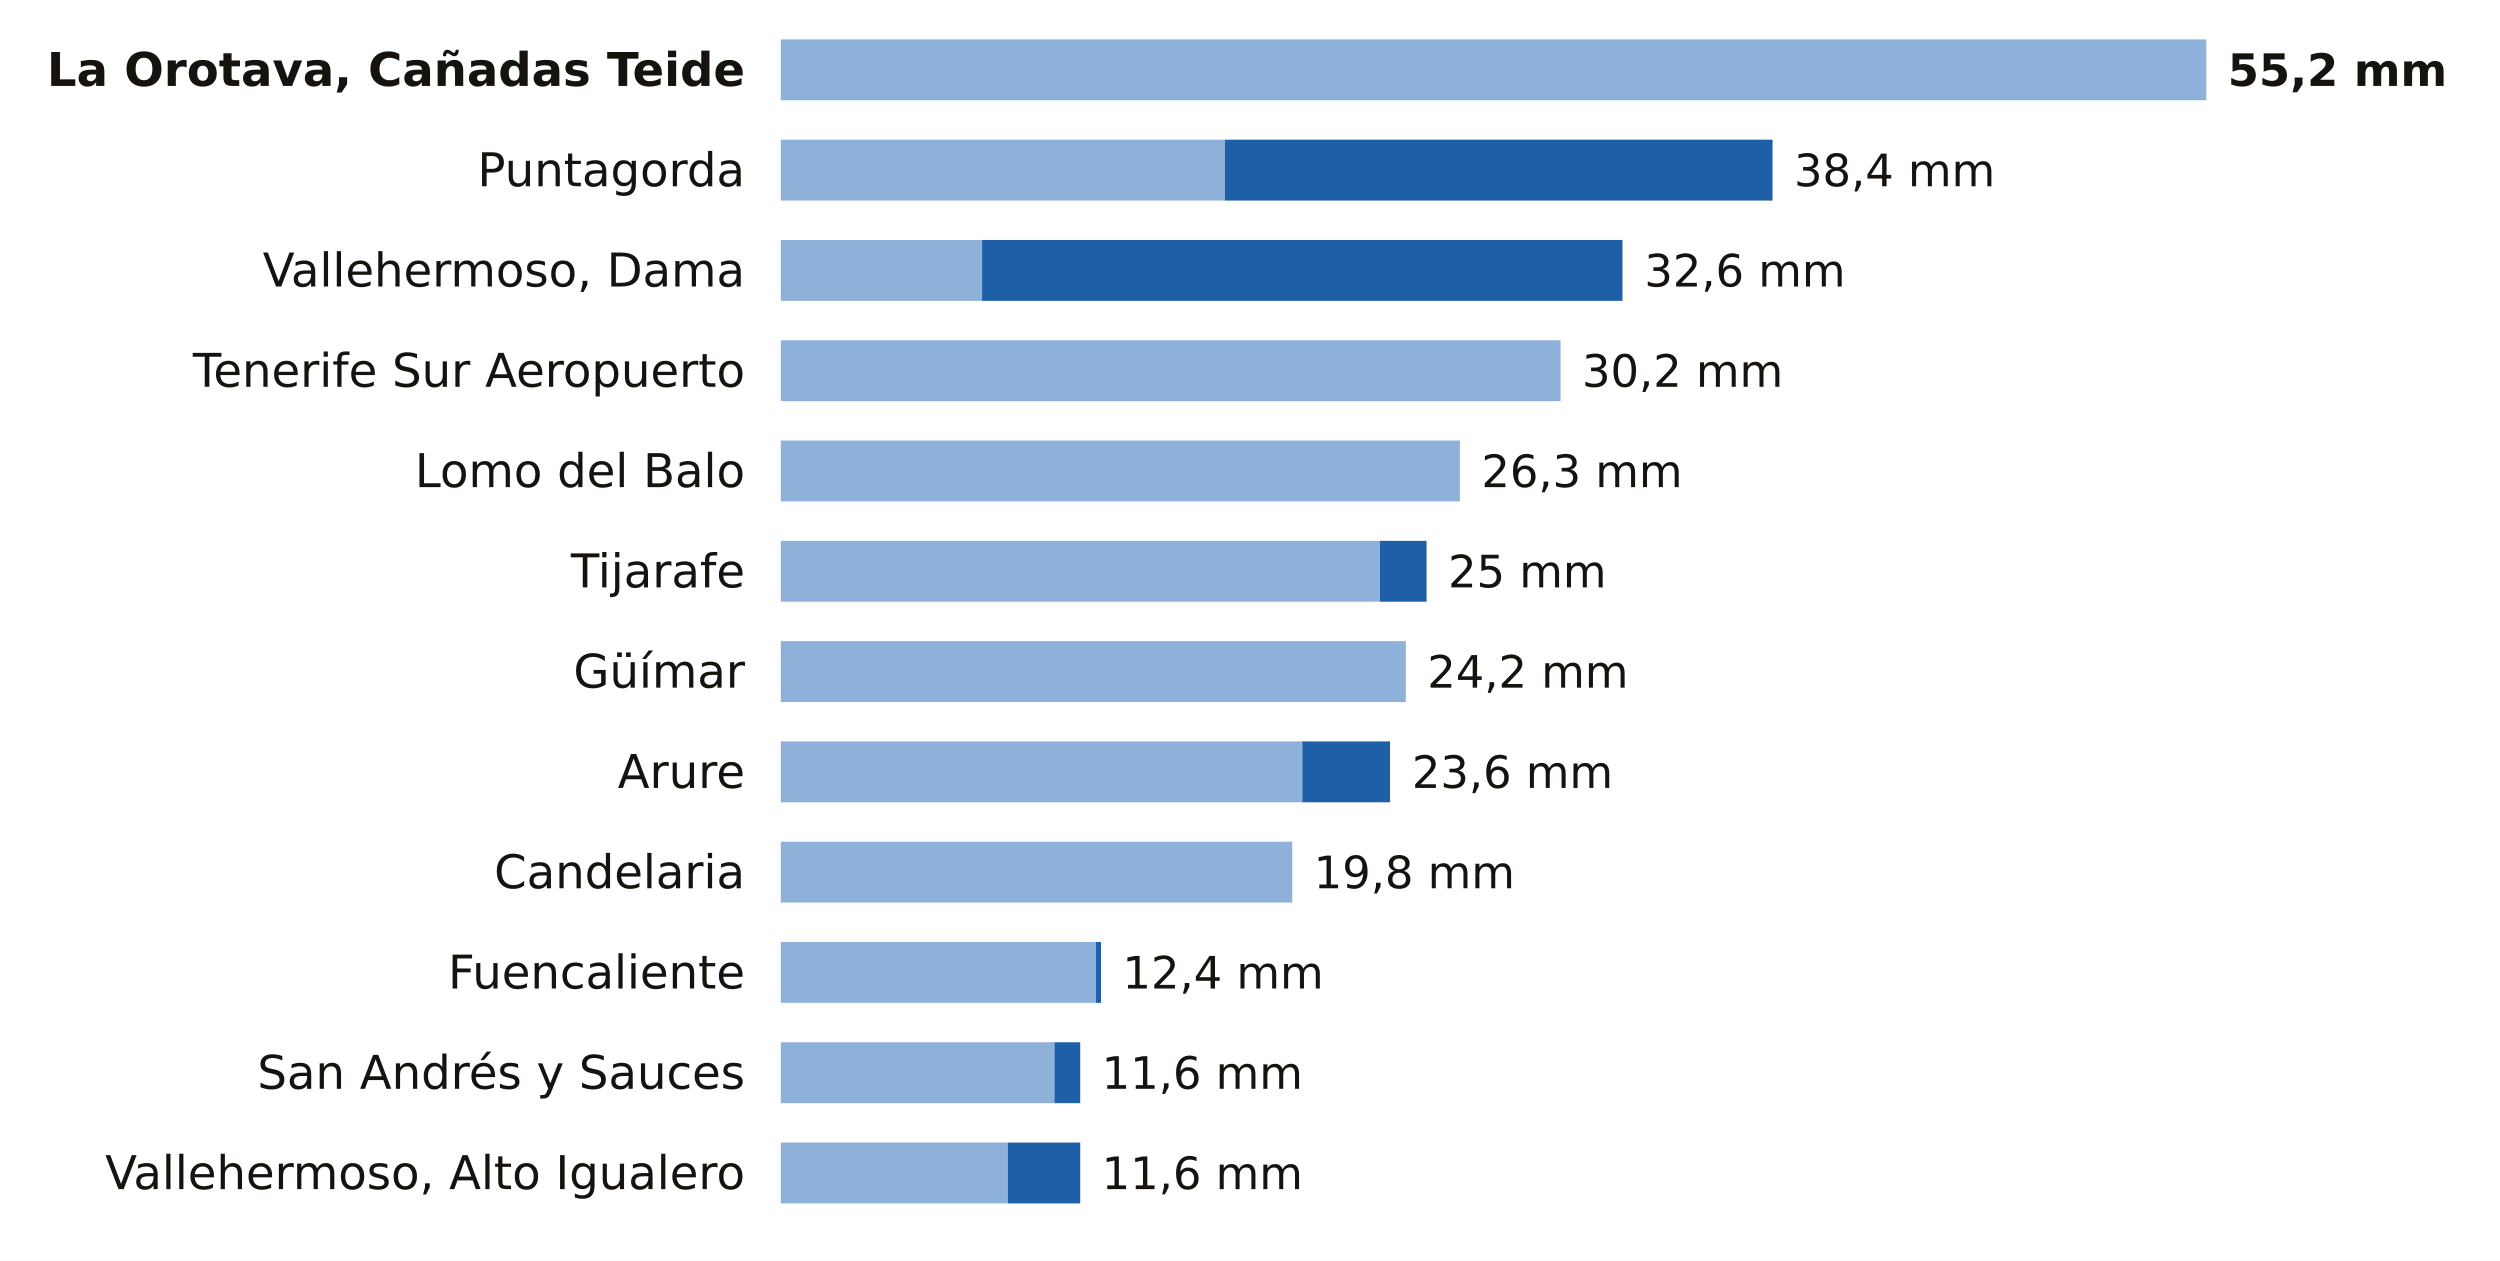
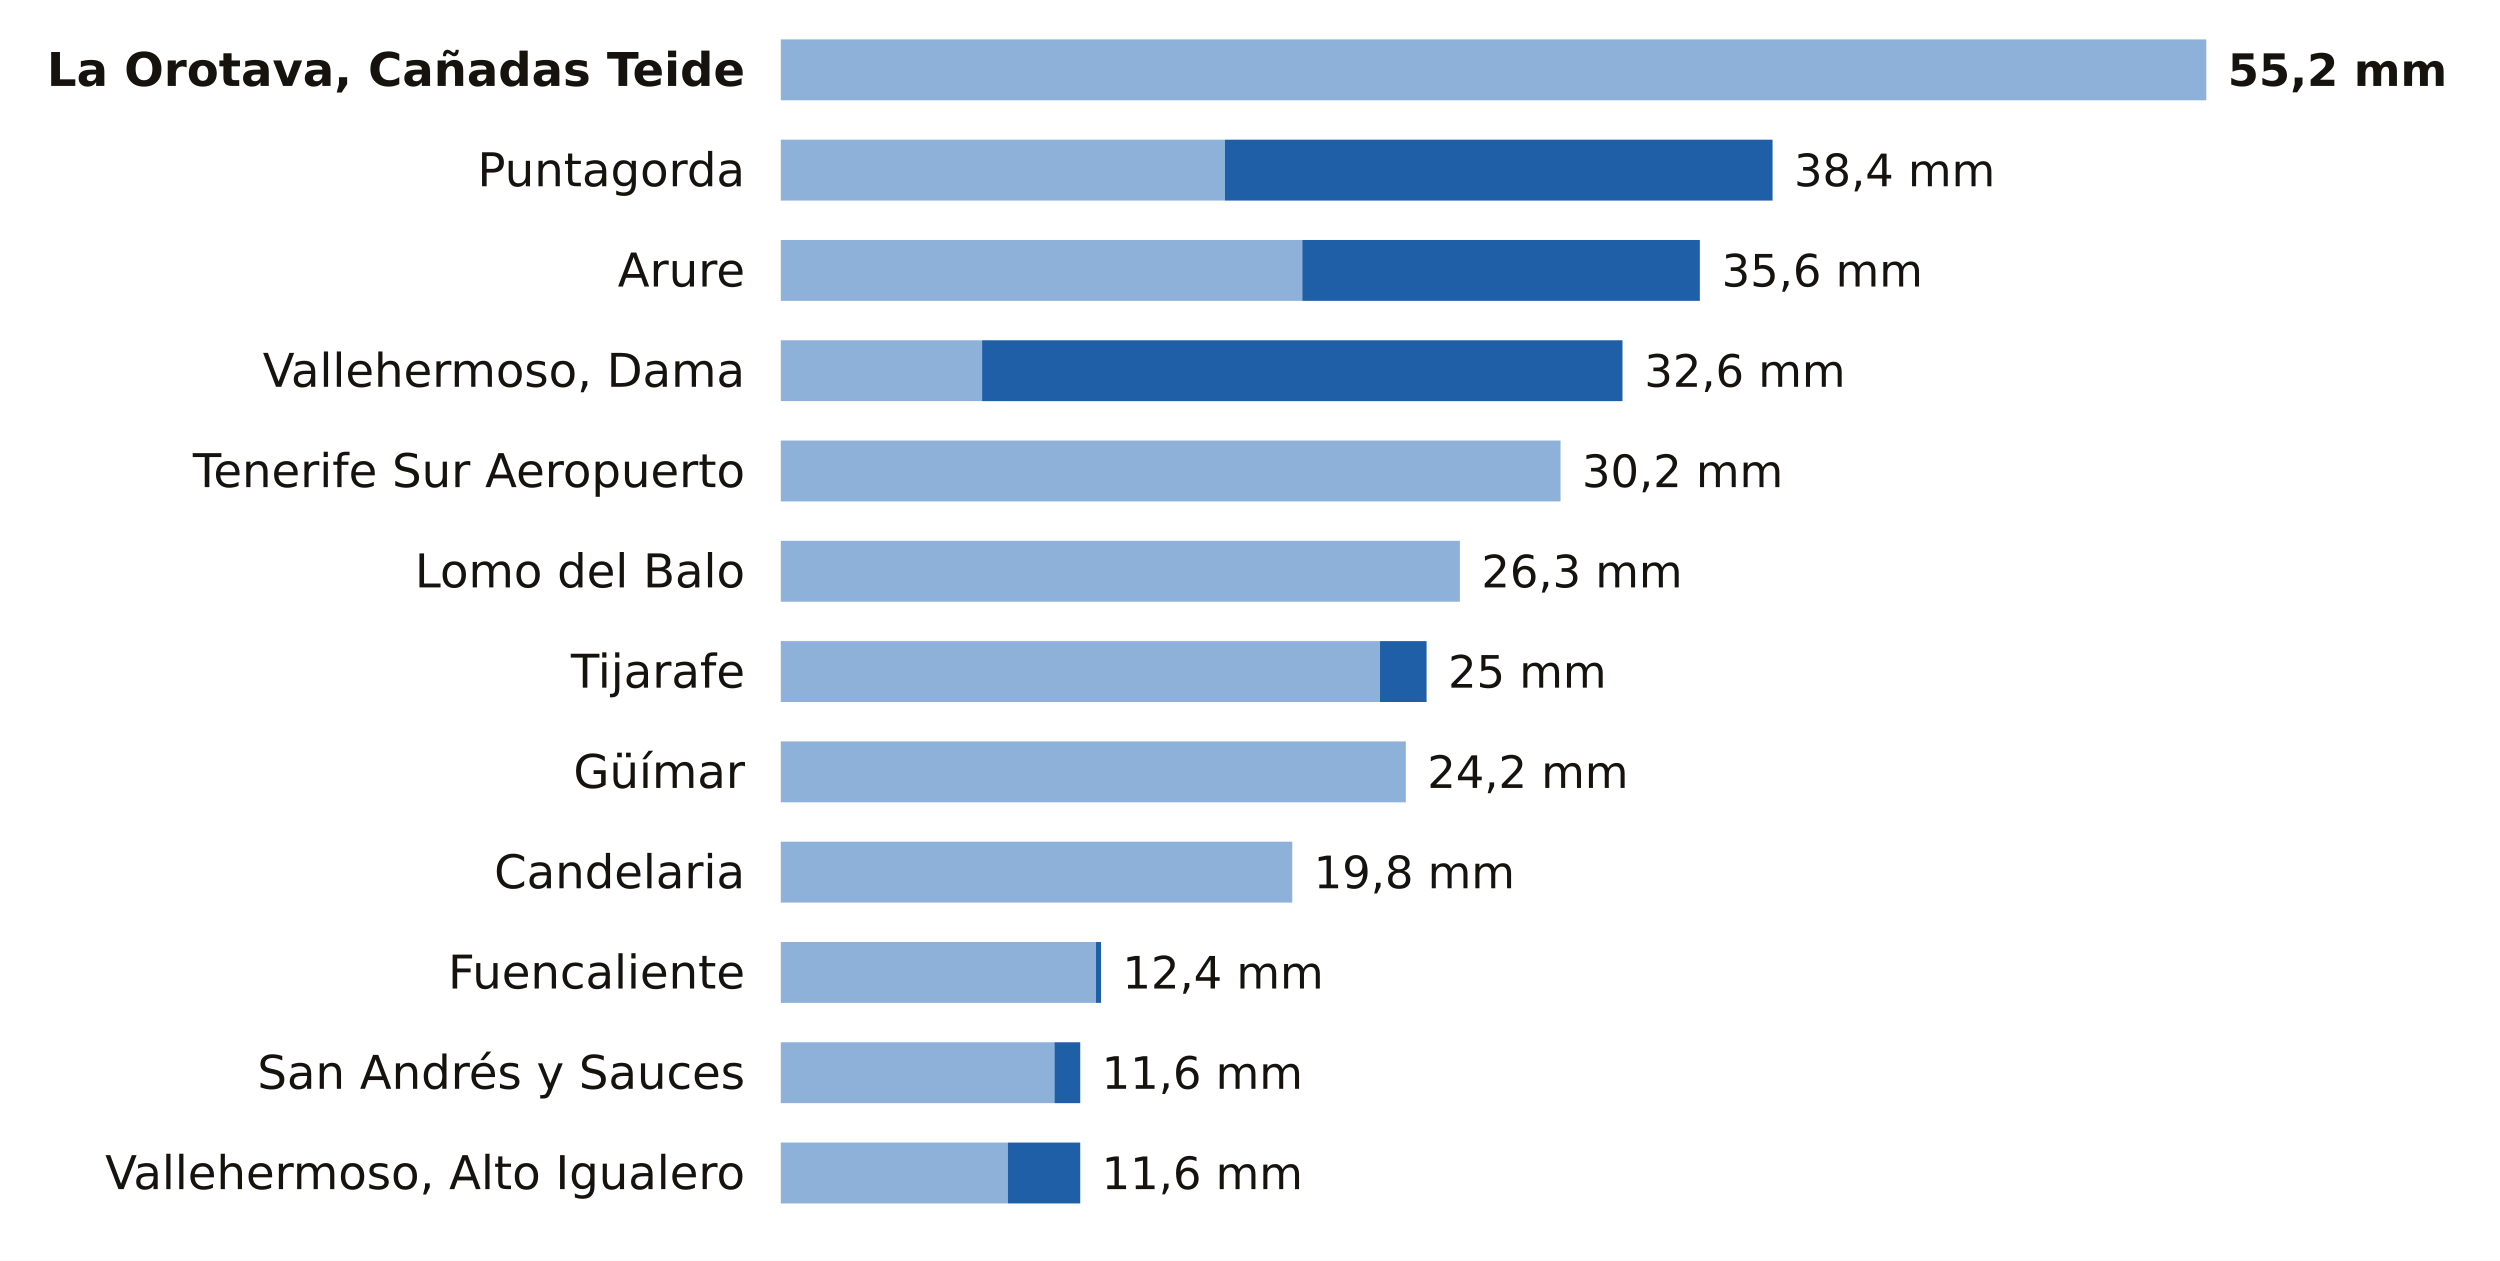
<svg xmlns="http://www.w3.org/2000/svg" viewBox="0 0 698 352" width="698" height="352" role="img" aria-label="La lluvia de los últimos 7 días en las estaciones de AEMET de Santa Cruz de Tenerife">
  <rect width="698" height="352" fill="#FFFFFF" />
  <text x="208.0" y="24.0" font-size="13" fill="#16130F" text-anchor="end" font-weight="600" font-family="Public Sans, DejaVu Sans, Arial, sans-serif">La Orotava, Cañadas Teide</text>
  <rect x="218" y="11" width="398.0" height="17" fill="#8EB1DA" />
  <text x="622.0" y="24.0" font-size="12.5" fill="#16130F" text-anchor="start" font-weight="700" font-family="Public Sans, DejaVu Sans, Arial, sans-serif">55,2 mm</text>
  <text x="208.0" y="52.0" font-size="13" fill="#16130F" text-anchor="end" font-weight="400" font-family="Public Sans, DejaVu Sans, Arial, sans-serif">Puntagorda</text>
  <rect x="218" y="39" width="124.0" height="17" fill="#8EB1DA" />
  <rect x="342.0" y="39" width="152.9" height="17" fill="#1F5FA8" />
  <text x="500.9" y="52.0" font-size="12.5" fill="#16130F" text-anchor="start" font-weight="500" font-family="Public Sans, DejaVu Sans, Arial, sans-serif">38,4 mm</text>
-   <text x="208.0" y="80.0" font-size="13" fill="#16130F" text-anchor="end" font-weight="400" font-family="Public Sans, DejaVu Sans, Arial, sans-serif">Vallehermoso, Dama</text>
-   <rect x="218" y="67" width="56.2" height="17" fill="#8EB1DA" />
-   <rect x="274.2" y="67" width="178.8" height="17" fill="#1F5FA8" />
-   <text x="459.1" y="80.0" font-size="12.5" fill="#16130F" text-anchor="start" font-weight="500" font-family="Public Sans, DejaVu Sans, Arial, sans-serif">32,6 mm</text>
-   <text x="208.0" y="108.0" font-size="13" fill="#16130F" text-anchor="end" font-weight="400" font-family="Public Sans, DejaVu Sans, Arial, sans-serif">Tenerife Sur Aeropuerto</text>
-   <rect x="218" y="95" width="217.7" height="17" fill="#8EB1DA" />
-   <text x="441.7" y="108.0" font-size="12.5" fill="#16130F" text-anchor="start" font-weight="500" font-family="Public Sans, DejaVu Sans, Arial, sans-serif">30,2 mm</text>
-   <text x="208.0" y="136.0" font-size="13" fill="#16130F" text-anchor="end" font-weight="400" font-family="Public Sans, DejaVu Sans, Arial, sans-serif">Lomo del Balo</text>
-   <rect x="218" y="123" width="189.6" height="17" fill="#8EB1DA" />
-   <text x="413.6" y="136.0" font-size="12.5" fill="#16130F" text-anchor="start" font-weight="500" font-family="Public Sans, DejaVu Sans, Arial, sans-serif">26,3 mm</text>
-   <text x="208.0" y="164.0" font-size="13" fill="#16130F" text-anchor="end" font-weight="400" font-family="Public Sans, DejaVu Sans, Arial, sans-serif">Tijarafe</text>
-   <rect x="218" y="151" width="167.3" height="17" fill="#8EB1DA" />
-   <rect x="385.3" y="151" width="13.0" height="17" fill="#1F5FA8" />
-   <text x="404.3" y="164.0" font-size="12.5" fill="#16130F" text-anchor="start" font-weight="500" font-family="Public Sans, DejaVu Sans, Arial, sans-serif">25 mm</text>
-   <text x="208.0" y="192.0" font-size="13" fill="#16130F" text-anchor="end" font-weight="400" font-family="Public Sans, DejaVu Sans, Arial, sans-serif">Güímar</text>
-   <rect x="218" y="179" width="174.5" height="17" fill="#8EB1DA" />
-   <text x="398.5" y="192.0" font-size="12.5" fill="#16130F" text-anchor="start" font-weight="500" font-family="Public Sans, DejaVu Sans, Arial, sans-serif">24,2 mm</text>
-   <text x="208.0" y="220.0" font-size="13" fill="#16130F" text-anchor="end" font-weight="400" font-family="Public Sans, DejaVu Sans, Arial, sans-serif">Arure</text>
-   <rect x="218" y="207" width="145.6" height="17" fill="#8EB1DA" />
-   <rect x="363.6" y="207" width="24.5" height="17" fill="#1F5FA8" />
-   <text x="394.2" y="220.0" font-size="12.5" fill="#16130F" text-anchor="start" font-weight="500" font-family="Public Sans, DejaVu Sans, Arial, sans-serif">23,6 mm</text>
+   <text x="208.0" y="80.0" font-size="13" fill="#16130F" text-anchor="end" font-weight="400" font-family="Public Sans, DejaVu Sans, Arial, sans-serif">Arure</text>
+   <rect x="218" y="67" width="145.6" height="17" fill="#8EB1DA" />
+   <rect x="363.6" y="67" width="111.0" height="17" fill="#1F5FA8" />
+   <text x="480.7" y="80.0" font-size="12.5" fill="#16130F" text-anchor="start" font-weight="500" font-family="Public Sans, DejaVu Sans, Arial, sans-serif">35,6 mm</text>
+   <text x="208.0" y="108.0" font-size="13" fill="#16130F" text-anchor="end" font-weight="400" font-family="Public Sans, DejaVu Sans, Arial, sans-serif">Vallehermoso, Dama</text>
+   <rect x="218" y="95" width="56.2" height="17" fill="#8EB1DA" />
+   <rect x="274.2" y="95" width="178.8" height="17" fill="#1F5FA8" />
+   <text x="459.1" y="108.0" font-size="12.5" fill="#16130F" text-anchor="start" font-weight="500" font-family="Public Sans, DejaVu Sans, Arial, sans-serif">32,6 mm</text>
+   <text x="208.0" y="136.0" font-size="13" fill="#16130F" text-anchor="end" font-weight="400" font-family="Public Sans, DejaVu Sans, Arial, sans-serif">Tenerife Sur Aeropuerto</text>
+   <rect x="218" y="123" width="217.7" height="17" fill="#8EB1DA" />
+   <text x="441.7" y="136.0" font-size="12.5" fill="#16130F" text-anchor="start" font-weight="500" font-family="Public Sans, DejaVu Sans, Arial, sans-serif">30,2 mm</text>
+   <text x="208.0" y="164.0" font-size="13" fill="#16130F" text-anchor="end" font-weight="400" font-family="Public Sans, DejaVu Sans, Arial, sans-serif">Lomo del Balo</text>
+   <rect x="218" y="151" width="189.6" height="17" fill="#8EB1DA" />
+   <text x="413.6" y="164.0" font-size="12.5" fill="#16130F" text-anchor="start" font-weight="500" font-family="Public Sans, DejaVu Sans, Arial, sans-serif">26,3 mm</text>
+   <text x="208.0" y="192.0" font-size="13" fill="#16130F" text-anchor="end" font-weight="400" font-family="Public Sans, DejaVu Sans, Arial, sans-serif">Tijarafe</text>
+   <rect x="218" y="179" width="167.3" height="17" fill="#8EB1DA" />
+   <rect x="385.3" y="179" width="13.0" height="17" fill="#1F5FA8" />
+   <text x="404.3" y="192.0" font-size="12.5" fill="#16130F" text-anchor="start" font-weight="500" font-family="Public Sans, DejaVu Sans, Arial, sans-serif">25 mm</text>
+   <text x="208.0" y="220.0" font-size="13" fill="#16130F" text-anchor="end" font-weight="400" font-family="Public Sans, DejaVu Sans, Arial, sans-serif">Güímar</text>
+   <rect x="218" y="207" width="174.5" height="17" fill="#8EB1DA" />
+   <text x="398.5" y="220.0" font-size="12.5" fill="#16130F" text-anchor="start" font-weight="500" font-family="Public Sans, DejaVu Sans, Arial, sans-serif">24,2 mm</text>
  <text x="208.0" y="248.0" font-size="13" fill="#16130F" text-anchor="end" font-weight="400" font-family="Public Sans, DejaVu Sans, Arial, sans-serif">Candelaria</text>
  <rect x="218" y="235" width="142.8" height="17" fill="#8EB1DA" />
  <text x="366.8" y="248.0" font-size="12.5" fill="#16130F" text-anchor="start" font-weight="500" font-family="Public Sans, DejaVu Sans, Arial, sans-serif">19,8 mm</text>
  <text x="208.0" y="276.0" font-size="13" fill="#16130F" text-anchor="end" font-weight="400" font-family="Public Sans, DejaVu Sans, Arial, sans-serif">Fuencaliente</text>
  <rect x="218" y="263" width="88.0" height="17" fill="#8EB1DA" />
  <rect x="306.0" y="263" width="1.4" height="17" fill="#1F5FA8" />
  <text x="313.4" y="276.0" font-size="12.5" fill="#16130F" text-anchor="start" font-weight="500" font-family="Public Sans, DejaVu Sans, Arial, sans-serif">12,4 mm</text>
  <text x="208.0" y="304.0" font-size="13" fill="#16130F" text-anchor="end" font-weight="400" font-family="Public Sans, DejaVu Sans, Arial, sans-serif">San Andrés y Sauces</text>
  <rect x="218" y="291" width="76.4" height="17" fill="#8EB1DA" />
  <rect x="294.4" y="291" width="7.2" height="17" fill="#1F5FA8" />
  <text x="307.6" y="304.0" font-size="12.5" fill="#16130F" text-anchor="start" font-weight="500" font-family="Public Sans, DejaVu Sans, Arial, sans-serif">11,6 mm</text>
  <text x="208.0" y="332.0" font-size="13" fill="#16130F" text-anchor="end" font-weight="400" font-family="Public Sans, DejaVu Sans, Arial, sans-serif">Vallehermoso, Alto Igualero</text>
  <rect x="218" y="319" width="63.4" height="17" fill="#8EB1DA" />
  <rect x="281.4" y="319" width="20.2" height="17" fill="#1F5FA8" />
  <text x="307.6" y="332.0" font-size="12.5" fill="#16130F" text-anchor="start" font-weight="500" font-family="Public Sans, DejaVu Sans, Arial, sans-serif">11,6 mm</text>
</svg>
